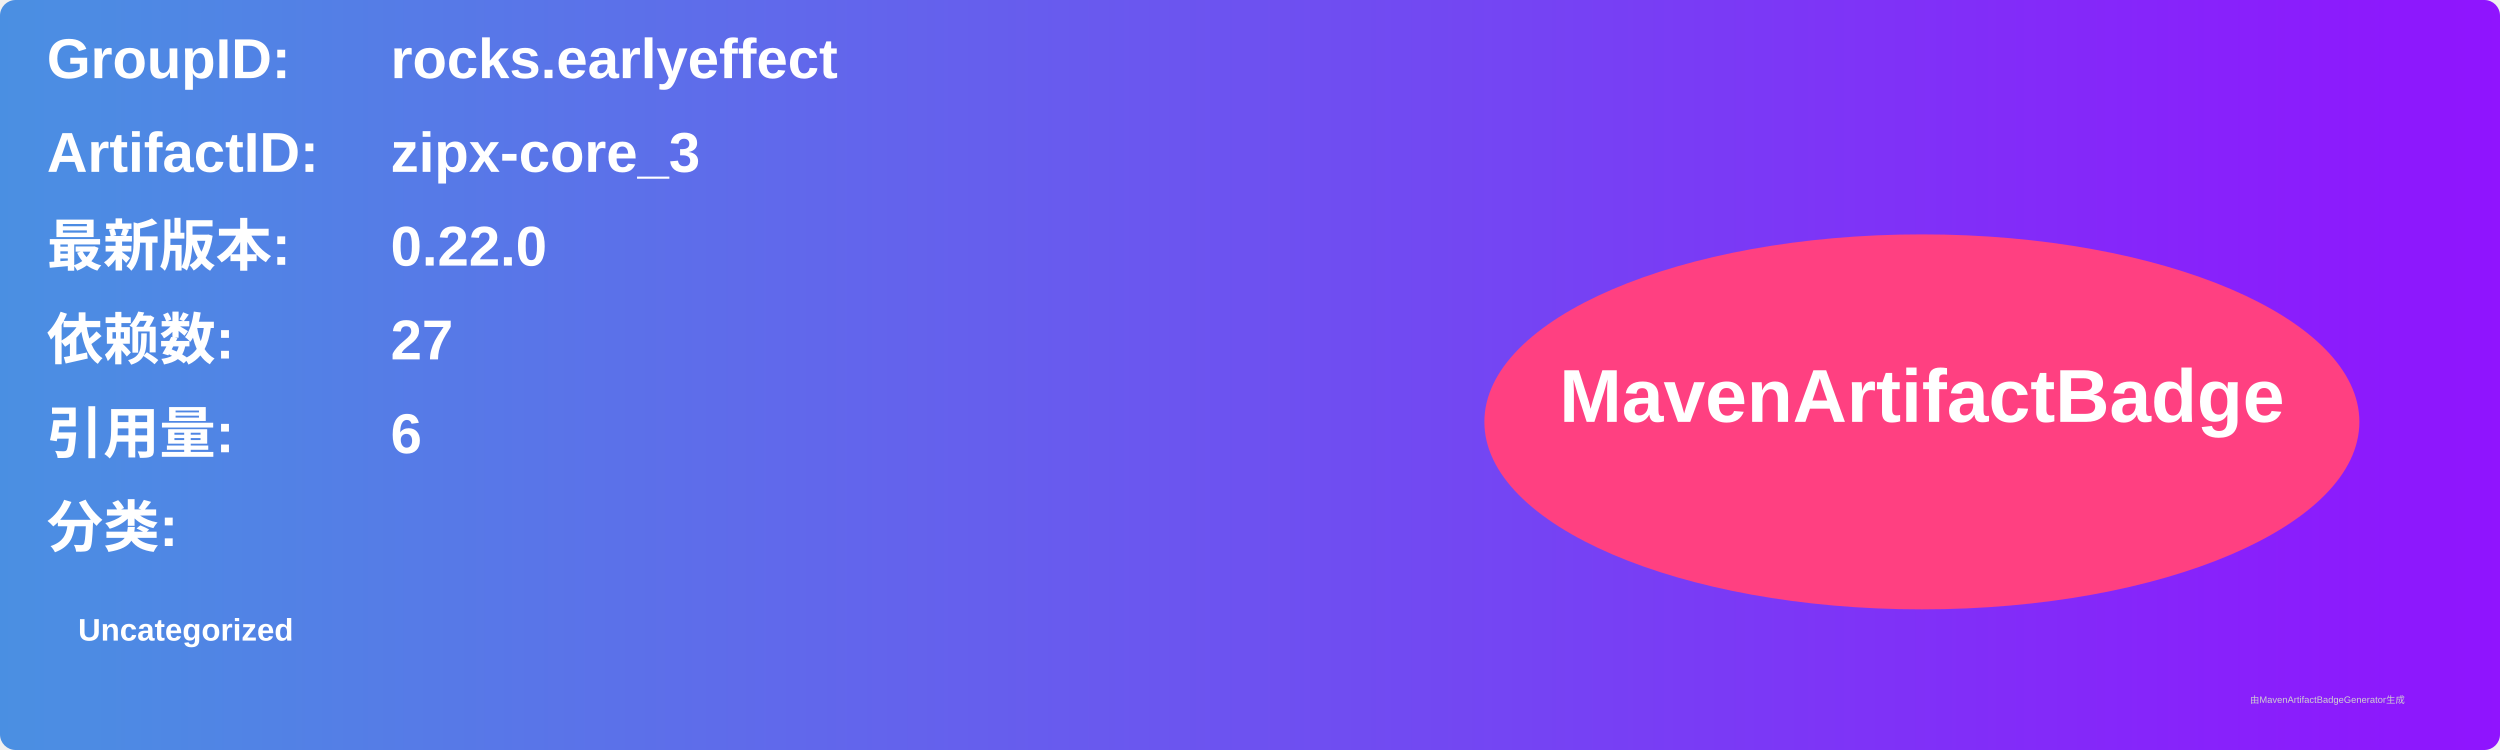
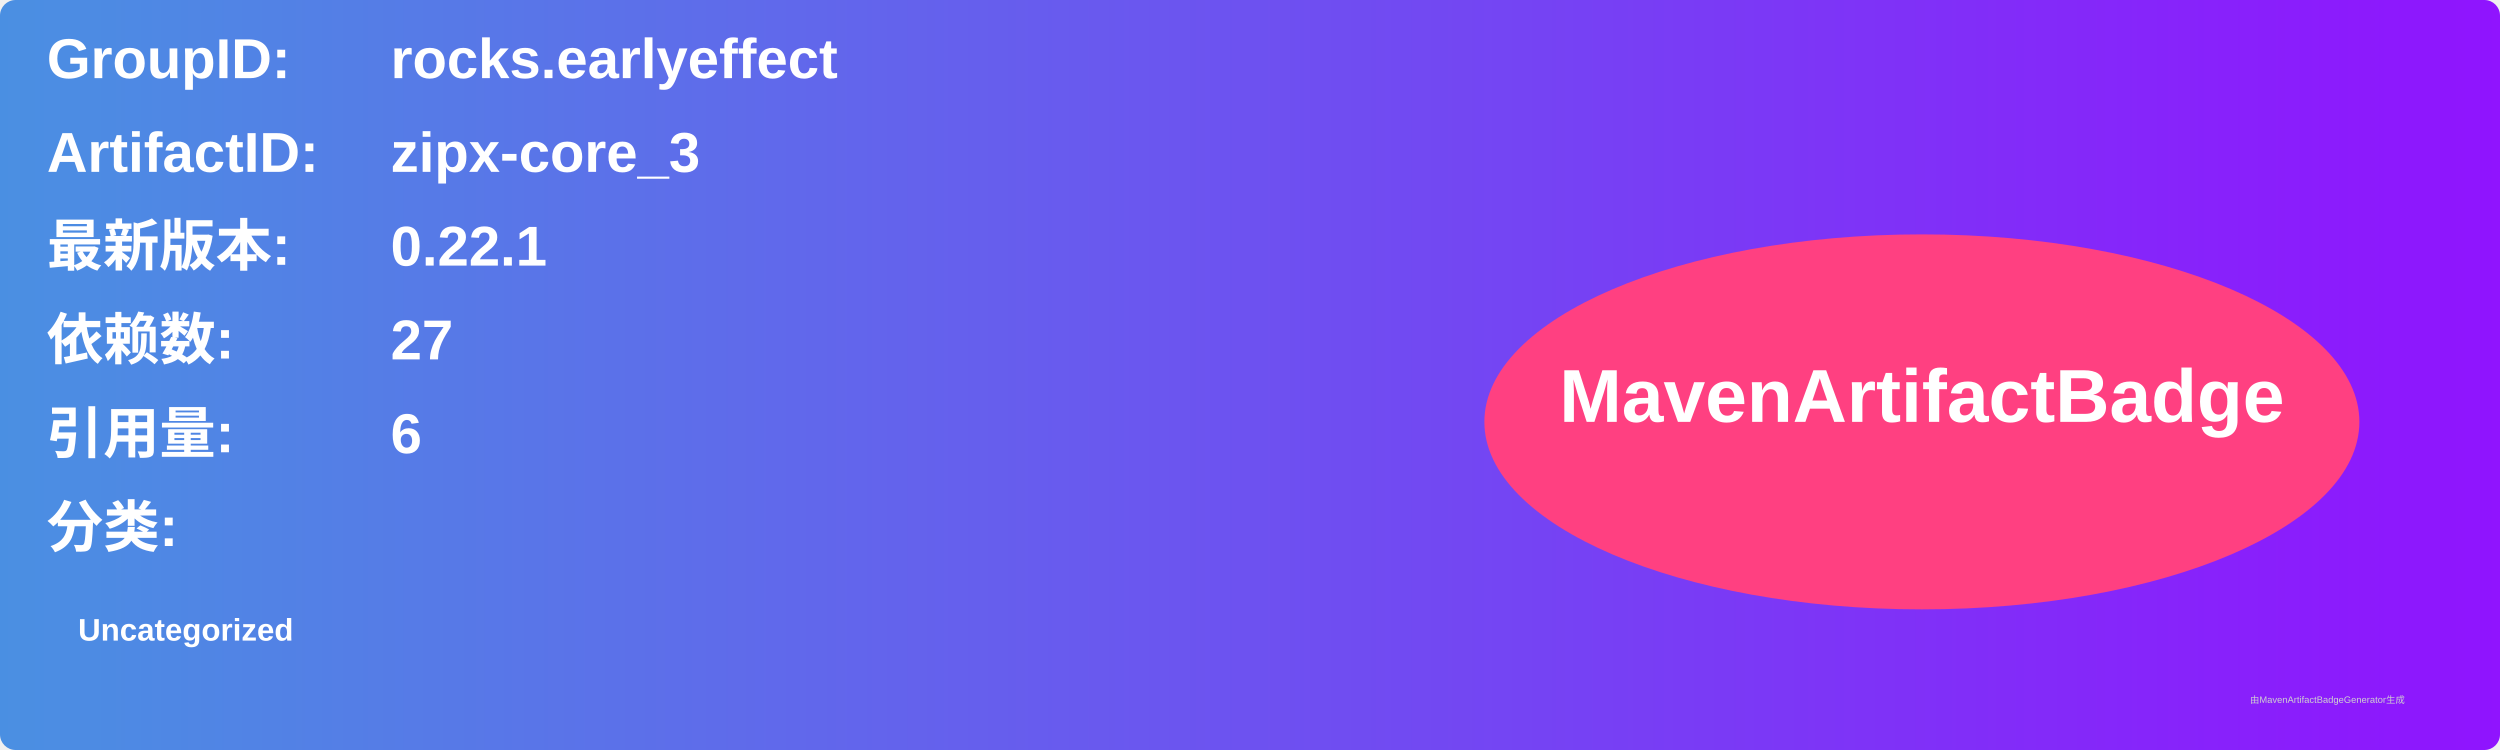
<svg xmlns="http://www.w3.org/2000/svg" width="800" height="240" viewBox="0 0 800 240">
  <linearGradient id="grad" x1="0%" y1="0%" x2="100%" y2="0%">
    <stop offset="0%" stop-color="#4a90e2" />
    <stop offset="100%" stop-color="#9013fe" />
  </linearGradient>
  <rect width="100%" height="100%" rx="5" ry="5" fill="url(#grad)" />
  <g transform="translate(15, 15)">
    <text x="0" y="10" font-family="Arial" font-size="18" fill="white" font-weight="bold" width="260">GroupID:</text>
    <text x="110" y="10" font-family="Arial" font-size="18" fill="white" font-weight="bold" width="460">rocks.earlyeffect</text>
    <text x="0" y="40" font-family="Arial" font-size="18" fill="white" font-weight="bold" width="260">ArtifactID:</text>
    <text x="110" y="40" font-family="Arial" font-size="18" fill="white" font-weight="bold" width="460">zipx-core_3</text>
    <text x="0" y="70" font-family="Arial" font-size="18" fill="white" font-weight="bold">最新版本:</text>
    <text x="110" y="70" font-family="Arial" font-size="18" fill="white" font-weight="bold">
-       <tspan font-weight="bold">0.22.0</tspan>
+       <tspan font-weight="bold">0.22.1</tspan>
    </text>
    <text x="0" y="100" font-family="Arial" font-size="18" fill="white" font-weight="bold">依赖数: </text>
    <text x="110" y="100" font-family="Arial" font-size="18" fill="white">
      <tspan font-weight="bold">27</tspan>
    </text>
    <text x="0" y="130" font-family="Arial" font-size="18" fill="white" font-weight="bold">引用量: </text>
    <text x="110" y="130" font-family="Arial" font-size="18" fill="white">
      <tspan font-weight="bold">6</tspan>
    </text>
    <text x="0" y="160" font-family="Arial" font-size="18" fill="white" font-weight="bold">分类:</text>
    <text x="10" y="190" font-family="Arial" font-size="10" fill="white">
      <tspan font-weight="bold">Uncategorized</tspan>
    </text>
    <ellipse cx="600" cy="120" rx="140" ry="60" fill="#ff4081" />
    <text x="600" y="120" text-anchor="middle" font-family="Arial" font-size="24" fill="white" font-weight="bold">MavenArtifactBadge</text>
  </g>
  <text x="720" y="225" font-family="Arial" font-size="3" fill="#d0d0d0">由MavenArtifactBadgeGenerator生成</text>
</svg>
